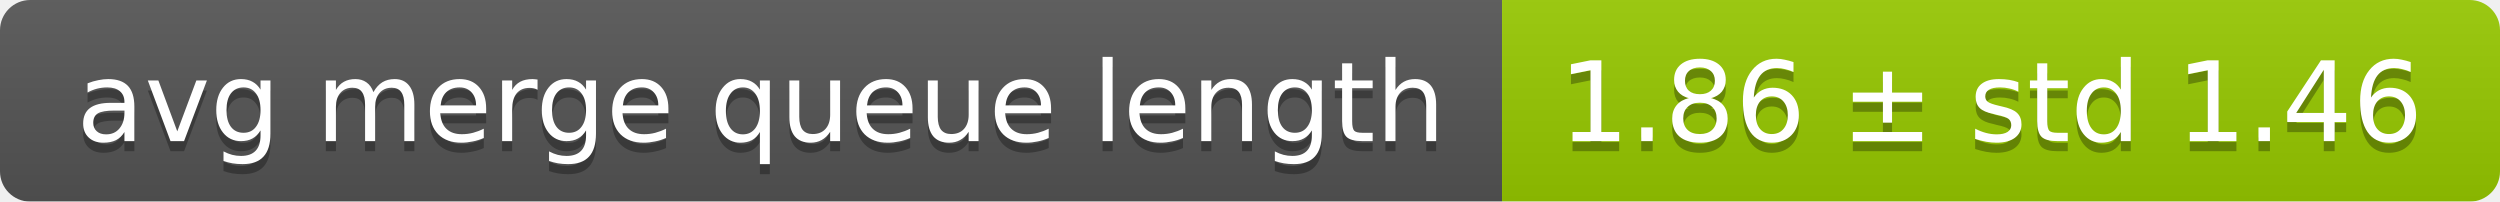
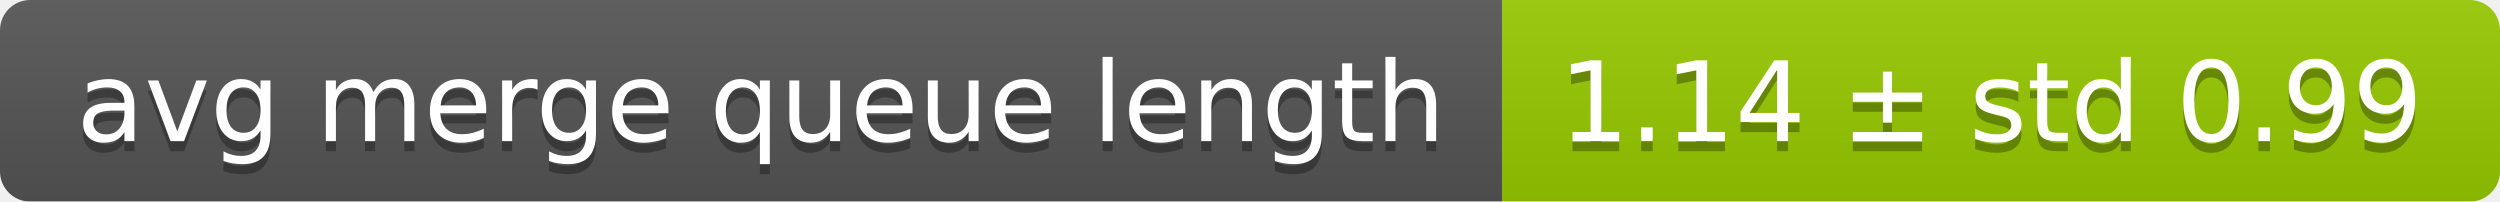
<svg xmlns="http://www.w3.org/2000/svg" width="248" height="20">
  <linearGradient id="smooth" x2="0" y2="100%">
    <stop offset="0" stop-color="#bbb" stop-opacity=".1" />
    <stop offset="1" stop-opacity=".1" />
  </linearGradient>
  <mask id="round">
    <rect width="248" height="20" rx="3" fill="#fff" />
  </mask>
  <g mask="url(#round)">
    <rect width="149" height="20" fill="#555" />
    <rect x="149" width="99" height="20" fill="#97ca00" />
    <rect width="248" height="20" fill="url(#smooth)" />
  </g>
  <g fill="#fff" text-anchor="middle" font-family="DejaVu Sans,Verdana,Geneva,sans-serif" font-size="11">
    <text x="75.5" y="15" fill="#010101" fill-opacity=".3">avg merge queue length</text>
    <text x="75.5" y="14">avg merge queue length</text>
-     <text x="197.5" y="15" fill="#010101" fill-opacity=".3">1.86 ± std 1.46</text>
-     <text x="197.5" y="14">1.86 ± std 1.46</text>
+     <text x="197.5" y="15" fill="#010101" fill-opacity=".3">1.14 ± std 0.99</text>
+     <text x="197.5" y="14">1.14 ± std 0.99</text>
  </g>
</svg>
